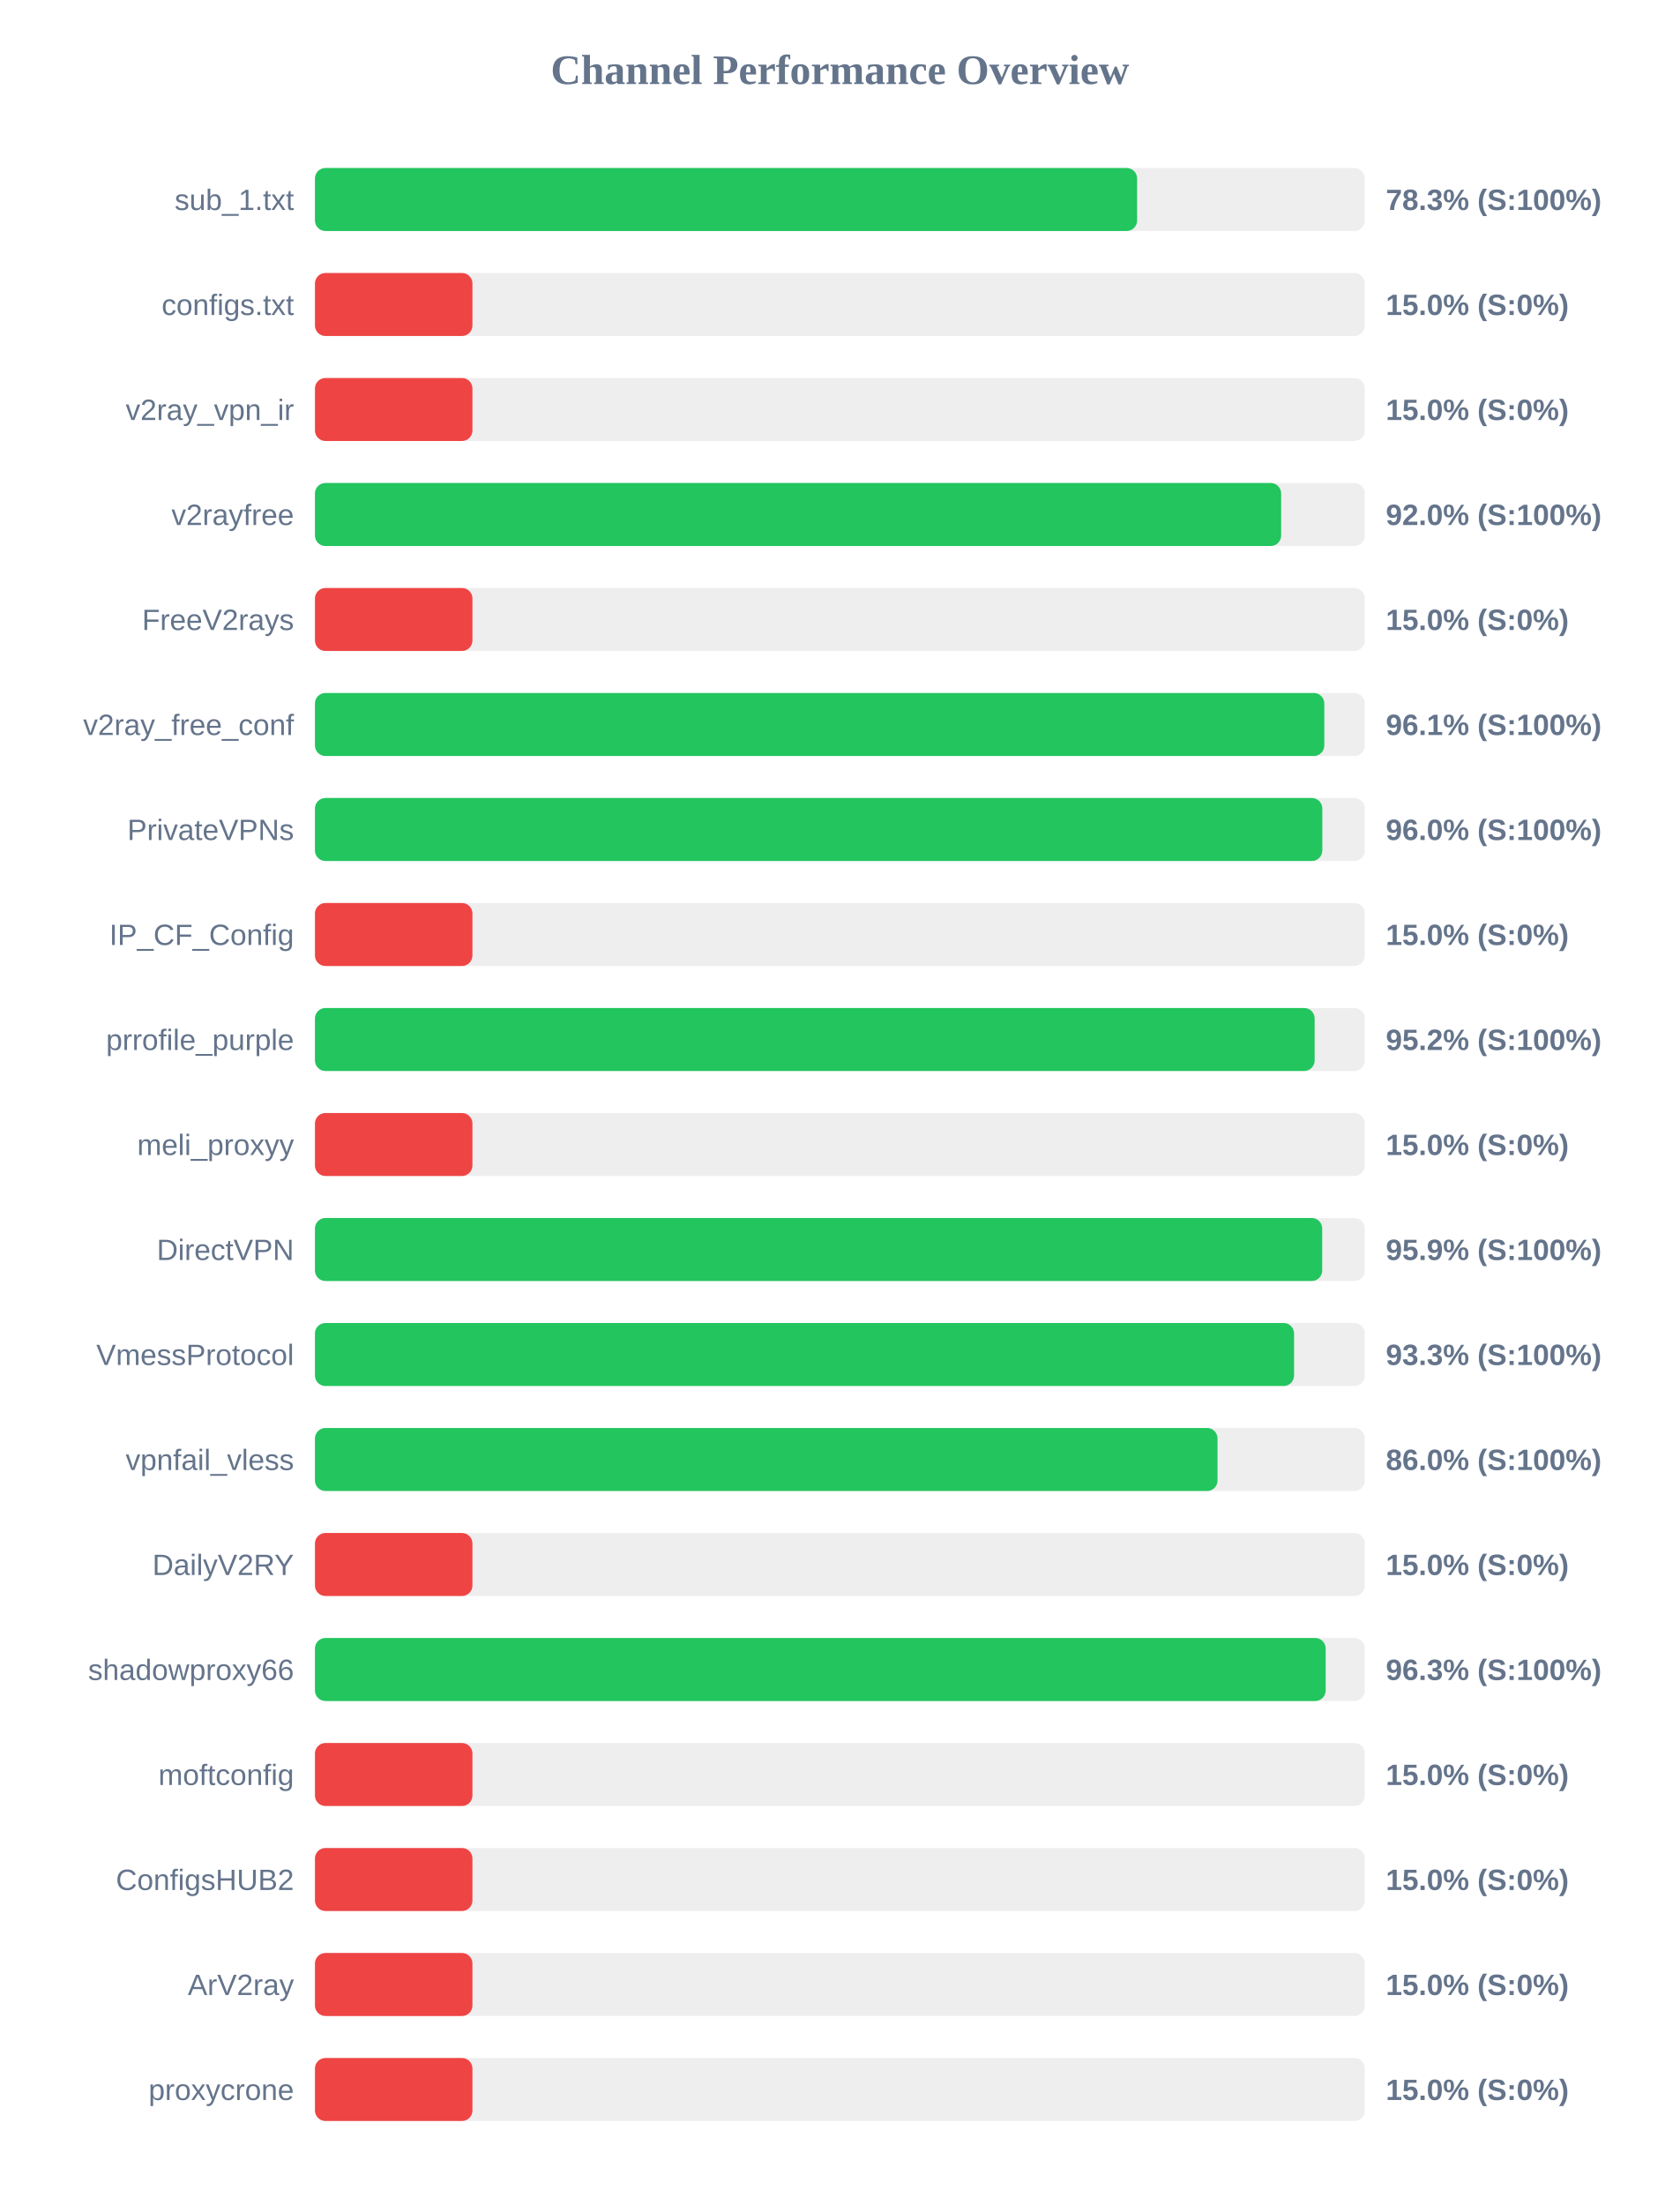
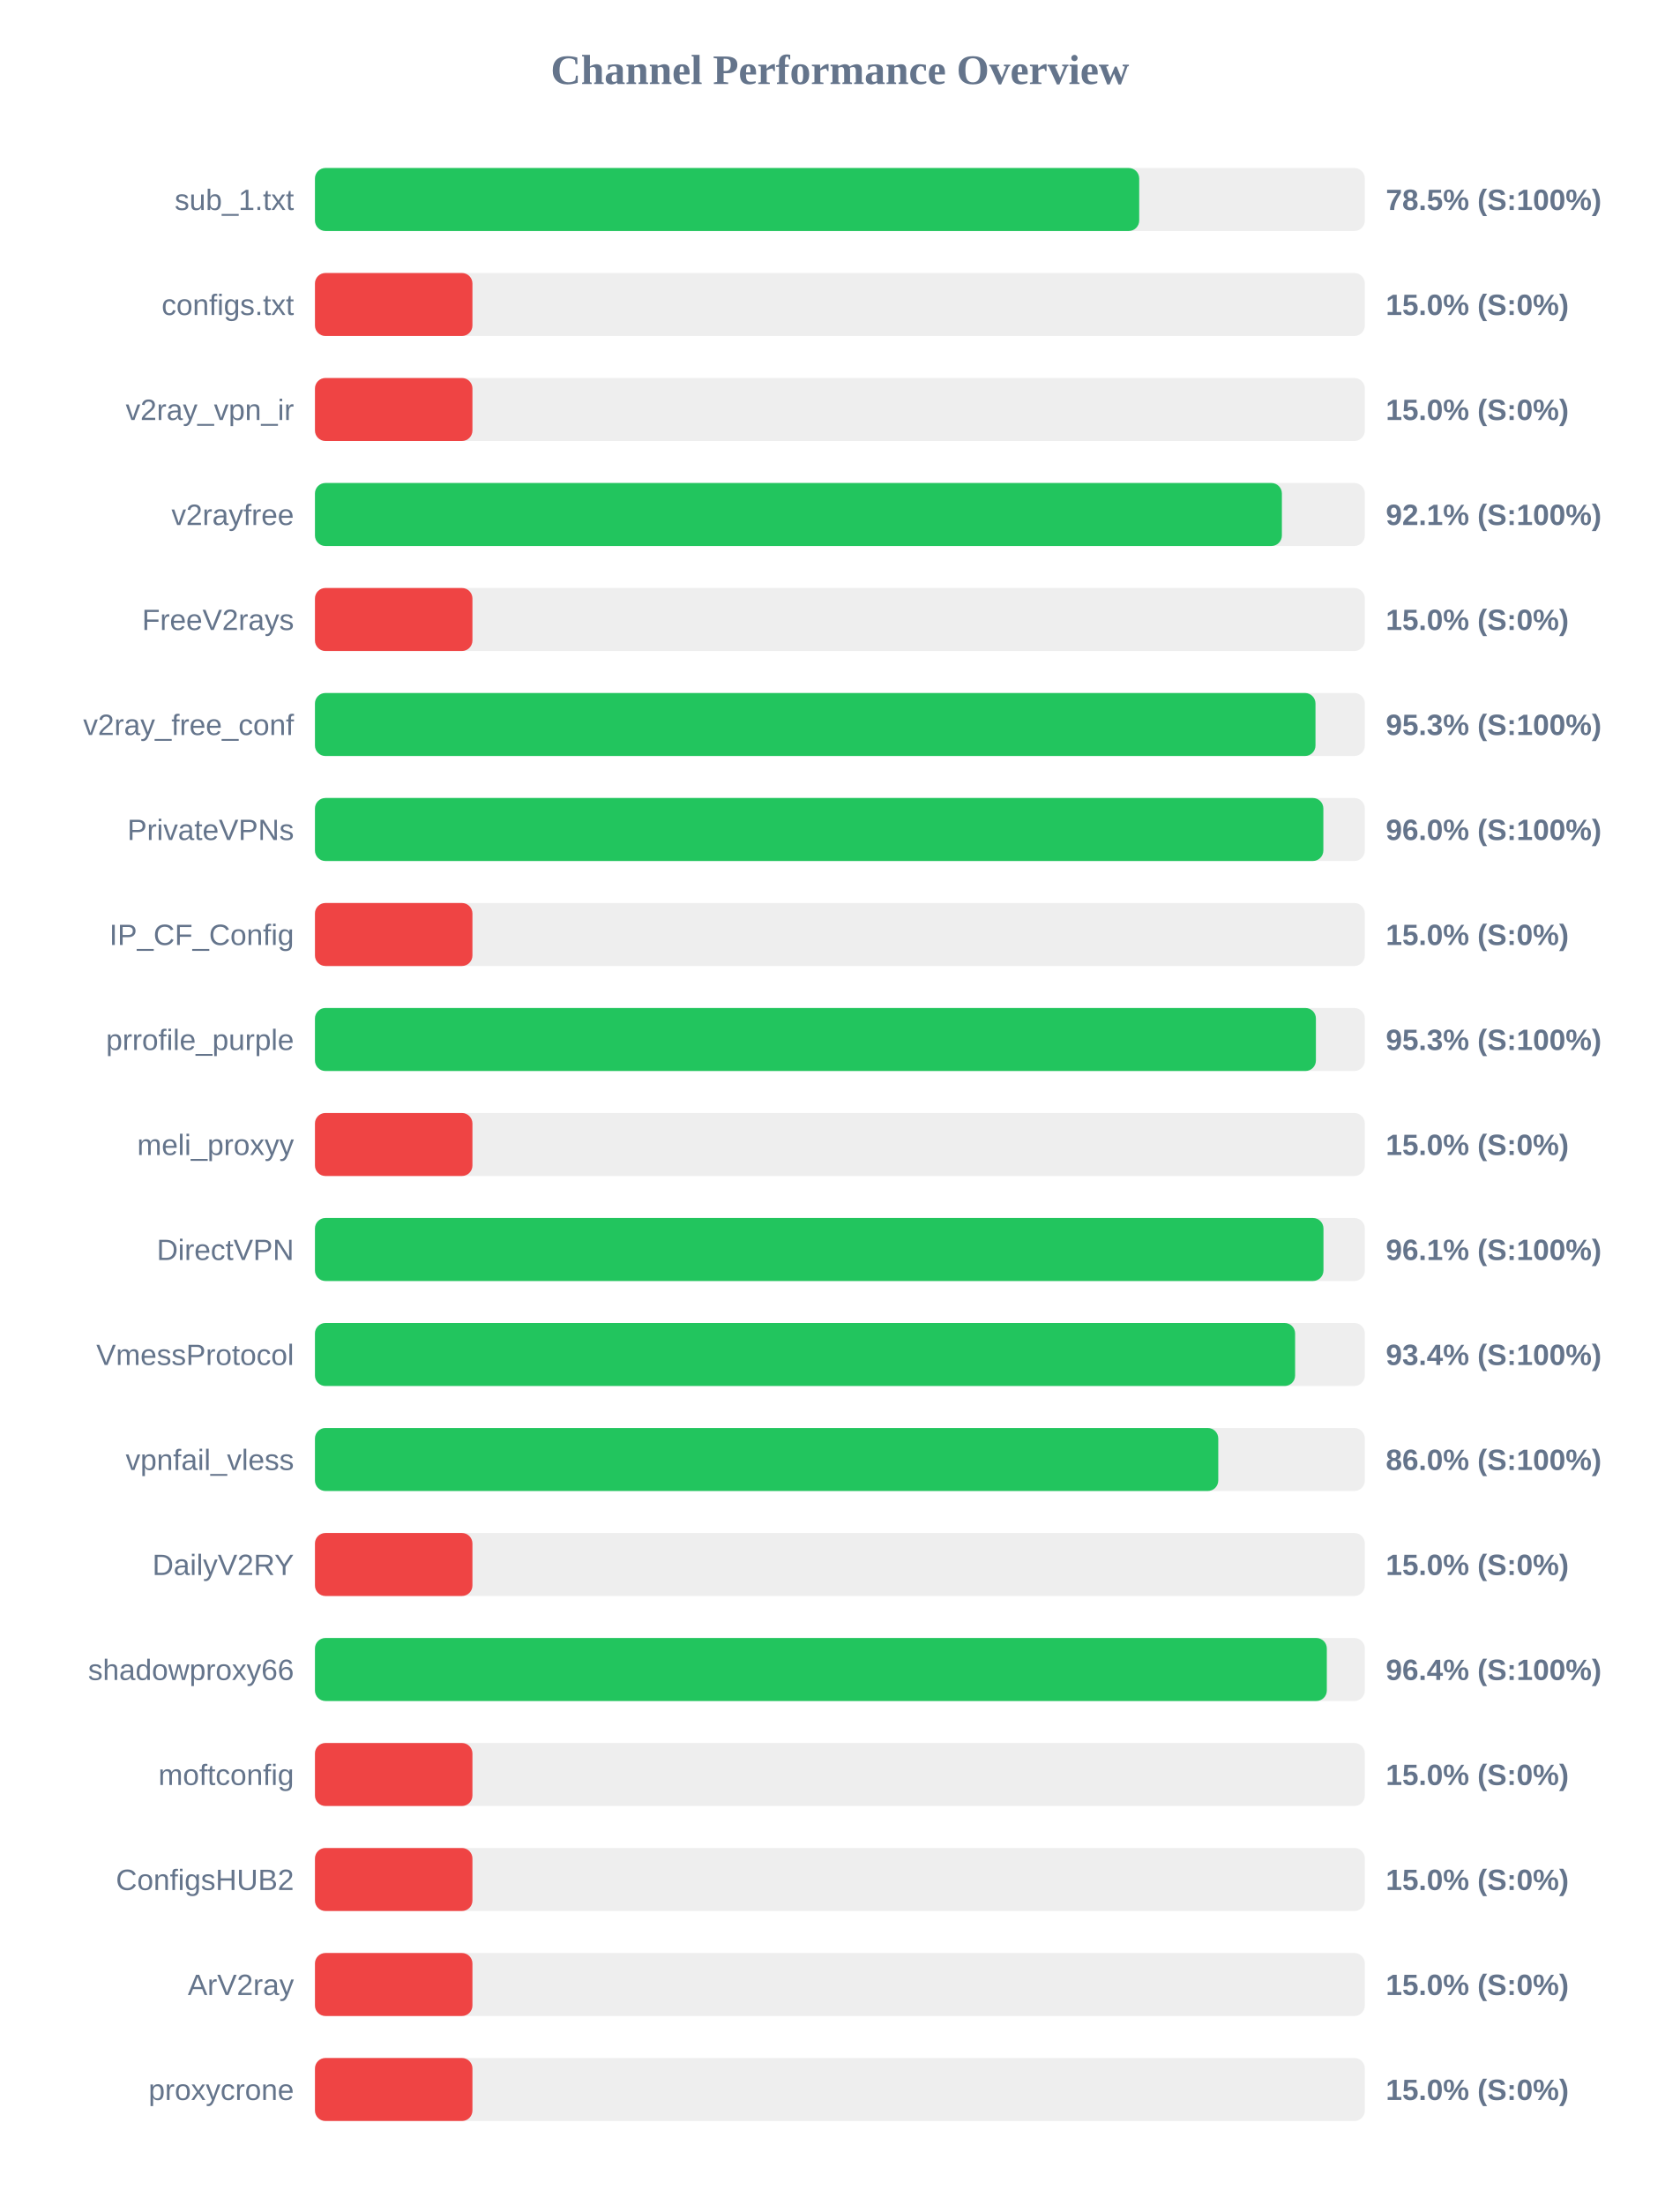
<svg xmlns="http://www.w3.org/2000/svg" width="800" height="1050" version="1.1">
  <style>
        .row { font: 14px Arial; fill: #64748b; }
        .score { font: bold 14px Arial; fill: #64748b; }
    </style>
  <text x="400" y="40" text-anchor="middle" font-size="20px" font-weight="bold" fill="#64748b">Channel Performance Overview</text>
  <rect x="150" y="80" width="500" height="30" fill="#eee" rx="5" />
-   <rect x="150" y="80" width="391.55" height="30" fill="#22c55e" rx="5" />
+   <rect x="150" y="80" width="392.55" height="30" fill="#22c55e" rx="5" />
  <text x="140" y="100" text-anchor="end" class="row">sub_1.txt</text>
-   <text x="660" y="100" text-anchor="start" class="score">78.3% (S:100%)</text>
+   <text x="660" y="100" text-anchor="start" class="score">78.5% (S:100%)</text>
  <rect x="150" y="130" width="500" height="30" fill="#eee" rx="5" />
  <rect x="150" y="130" width="75.0" height="30" fill="#ef4444" rx="5" />
  <text x="140" y="150" text-anchor="end" class="row">configs.txt</text>
  <text x="660" y="150" text-anchor="start" class="score">15.0% (S:0%)</text>
  <rect x="150" y="180" width="500" height="30" fill="#eee" rx="5" />
  <rect x="150" y="180" width="75.0" height="30" fill="#ef4444" rx="5" />
  <text x="140" y="200" text-anchor="end" class="row">v2ray_vpn_ir</text>
  <text x="660" y="200" text-anchor="start" class="score">15.0% (S:0%)</text>
  <rect x="150" y="230" width="500" height="30" fill="#eee" rx="5" />
-   <rect x="150" y="230" width="460.15" height="30" fill="#22c55e" rx="5" />
+   <rect x="150" y="230" width="460.5" height="30" fill="#22c55e" rx="5" />
  <text x="140" y="250" text-anchor="end" class="row">v2rayfree</text>
-   <text x="660" y="250" text-anchor="start" class="score">92.0% (S:100%)</text>
+   <text x="660" y="250" text-anchor="start" class="score">92.1% (S:100%)</text>
  <rect x="150" y="280" width="500" height="30" fill="#eee" rx="5" />
  <rect x="150" y="280" width="75.0" height="30" fill="#ef4444" rx="5" />
  <text x="140" y="300" text-anchor="end" class="row">FreeV2rays</text>
  <text x="660" y="300" text-anchor="start" class="score">15.0% (S:0%)</text>
  <rect x="150" y="330" width="500" height="30" fill="#eee" rx="5" />
-   <rect x="150" y="330" width="480.7" height="30" fill="#22c55e" rx="5" />
+   <rect x="150" y="330" width="476.5" height="30" fill="#22c55e" rx="5" />
  <text x="140" y="350" text-anchor="end" class="row">v2ray_free_conf</text>
-   <text x="660" y="350" text-anchor="start" class="score">96.1% (S:100%)</text>
+   <text x="660" y="350" text-anchor="start" class="score">95.3% (S:100%)</text>
  <rect x="150" y="380" width="500" height="30" fill="#eee" rx="5" />
-   <rect x="150" y="380" width="479.75" height="30" fill="#22c55e" rx="5" />
+   <rect x="150" y="380" width="480.25" height="30" fill="#22c55e" rx="5" />
  <text x="140" y="400" text-anchor="end" class="row">PrivateVPNs</text>
  <text x="660" y="400" text-anchor="start" class="score">96.0% (S:100%)</text>
  <rect x="150" y="430" width="500" height="30" fill="#eee" rx="5" />
  <rect x="150" y="430" width="75.0" height="30" fill="#ef4444" rx="5" />
  <text x="140" y="450" text-anchor="end" class="row">IP_CF_Config</text>
  <text x="660" y="450" text-anchor="start" class="score">15.0% (S:0%)</text>
  <rect x="150" y="480" width="500" height="30" fill="#eee" rx="5" />
-   <rect x="150" y="480" width="476.1" height="30" fill="#22c55e" rx="5" />
+   <rect x="150" y="480" width="476.7" height="30" fill="#22c55e" rx="5" />
  <text x="140" y="500" text-anchor="end" class="row">prrofile_purple</text>
-   <text x="660" y="500" text-anchor="start" class="score">95.2% (S:100%)</text>
+   <text x="660" y="500" text-anchor="start" class="score">95.3% (S:100%)</text>
  <rect x="150" y="530" width="500" height="30" fill="#eee" rx="5" />
  <rect x="150" y="530" width="75.0" height="30" fill="#ef4444" rx="5" />
  <text x="140" y="550" text-anchor="end" class="row">meli_proxyy</text>
  <text x="660" y="550" text-anchor="start" class="score">15.0% (S:0%)</text>
  <rect x="150" y="580" width="500" height="30" fill="#eee" rx="5" />
-   <rect x="150" y="580" width="479.7" height="30" fill="#22c55e" rx="5" />
+   <rect x="150" y="580" width="480.3" height="30" fill="#22c55e" rx="5" />
  <text x="140" y="600" text-anchor="end" class="row">DirectVPN</text>
-   <text x="660" y="600" text-anchor="start" class="score">95.9% (S:100%)</text>
+   <text x="660" y="600" text-anchor="start" class="score">96.1% (S:100%)</text>
  <rect x="150" y="630" width="500" height="30" fill="#eee" rx="5" />
-   <rect x="150" y="630" width="466.3" height="30" fill="#22c55e" rx="5" />
+   <rect x="150" y="630" width="466.8" height="30" fill="#22c55e" rx="5" />
  <text x="140" y="650" text-anchor="end" class="row">VmessProtocol</text>
-   <text x="660" y="650" text-anchor="start" class="score">93.3% (S:100%)</text>
+   <text x="660" y="650" text-anchor="start" class="score">93.4% (S:100%)</text>
  <rect x="150" y="680" width="500" height="30" fill="#eee" rx="5" />
-   <rect x="150" y="680" width="429.85" height="30" fill="#22c55e" rx="5" />
+   <rect x="150" y="680" width="430.2" height="30" fill="#22c55e" rx="5" />
  <text x="140" y="700" text-anchor="end" class="row">vpnfail_vless</text>
  <text x="660" y="700" text-anchor="start" class="score">86.0% (S:100%)</text>
  <rect x="150" y="730" width="500" height="30" fill="#eee" rx="5" />
  <rect x="150" y="730" width="75.0" height="30" fill="#ef4444" rx="5" />
  <text x="140" y="750" text-anchor="end" class="row">DailyV2RY</text>
  <text x="660" y="750" text-anchor="start" class="score">15.0% (S:0%)</text>
  <rect x="150" y="780" width="500" height="30" fill="#eee" rx="5" />
-   <rect x="150" y="780" width="481.35" height="30" fill="#22c55e" rx="5" />
+   <rect x="150" y="780" width="481.9" height="30" fill="#22c55e" rx="5" />
  <text x="140" y="800" text-anchor="end" class="row">shadowproxy66</text>
-   <text x="660" y="800" text-anchor="start" class="score">96.3% (S:100%)</text>
+   <text x="660" y="800" text-anchor="start" class="score">96.4% (S:100%)</text>
  <rect x="150" y="830" width="500" height="30" fill="#eee" rx="5" />
  <rect x="150" y="830" width="75.0" height="30" fill="#ef4444" rx="5" />
  <text x="140" y="850" text-anchor="end" class="row">moftconfig</text>
  <text x="660" y="850" text-anchor="start" class="score">15.0% (S:0%)</text>
  <rect x="150" y="880" width="500" height="30" fill="#eee" rx="5" />
  <rect x="150" y="880" width="75.0" height="30" fill="#ef4444" rx="5" />
  <text x="140" y="900" text-anchor="end" class="row">ConfigsHUB2</text>
  <text x="660" y="900" text-anchor="start" class="score">15.0% (S:0%)</text>
  <rect x="150" y="930" width="500" height="30" fill="#eee" rx="5" />
  <rect x="150" y="930" width="75.0" height="30" fill="#ef4444" rx="5" />
  <text x="140" y="950" text-anchor="end" class="row">ArV2ray</text>
  <text x="660" y="950" text-anchor="start" class="score">15.0% (S:0%)</text>
  <rect x="150" y="980" width="500" height="30" fill="#eee" rx="5" />
  <rect x="150" y="980" width="75.0" height="30" fill="#ef4444" rx="5" />
  <text x="140" y="1000" text-anchor="end" class="row">proxycrone</text>
  <text x="660" y="1000" text-anchor="start" class="score">15.0% (S:0%)</text>
</svg>
